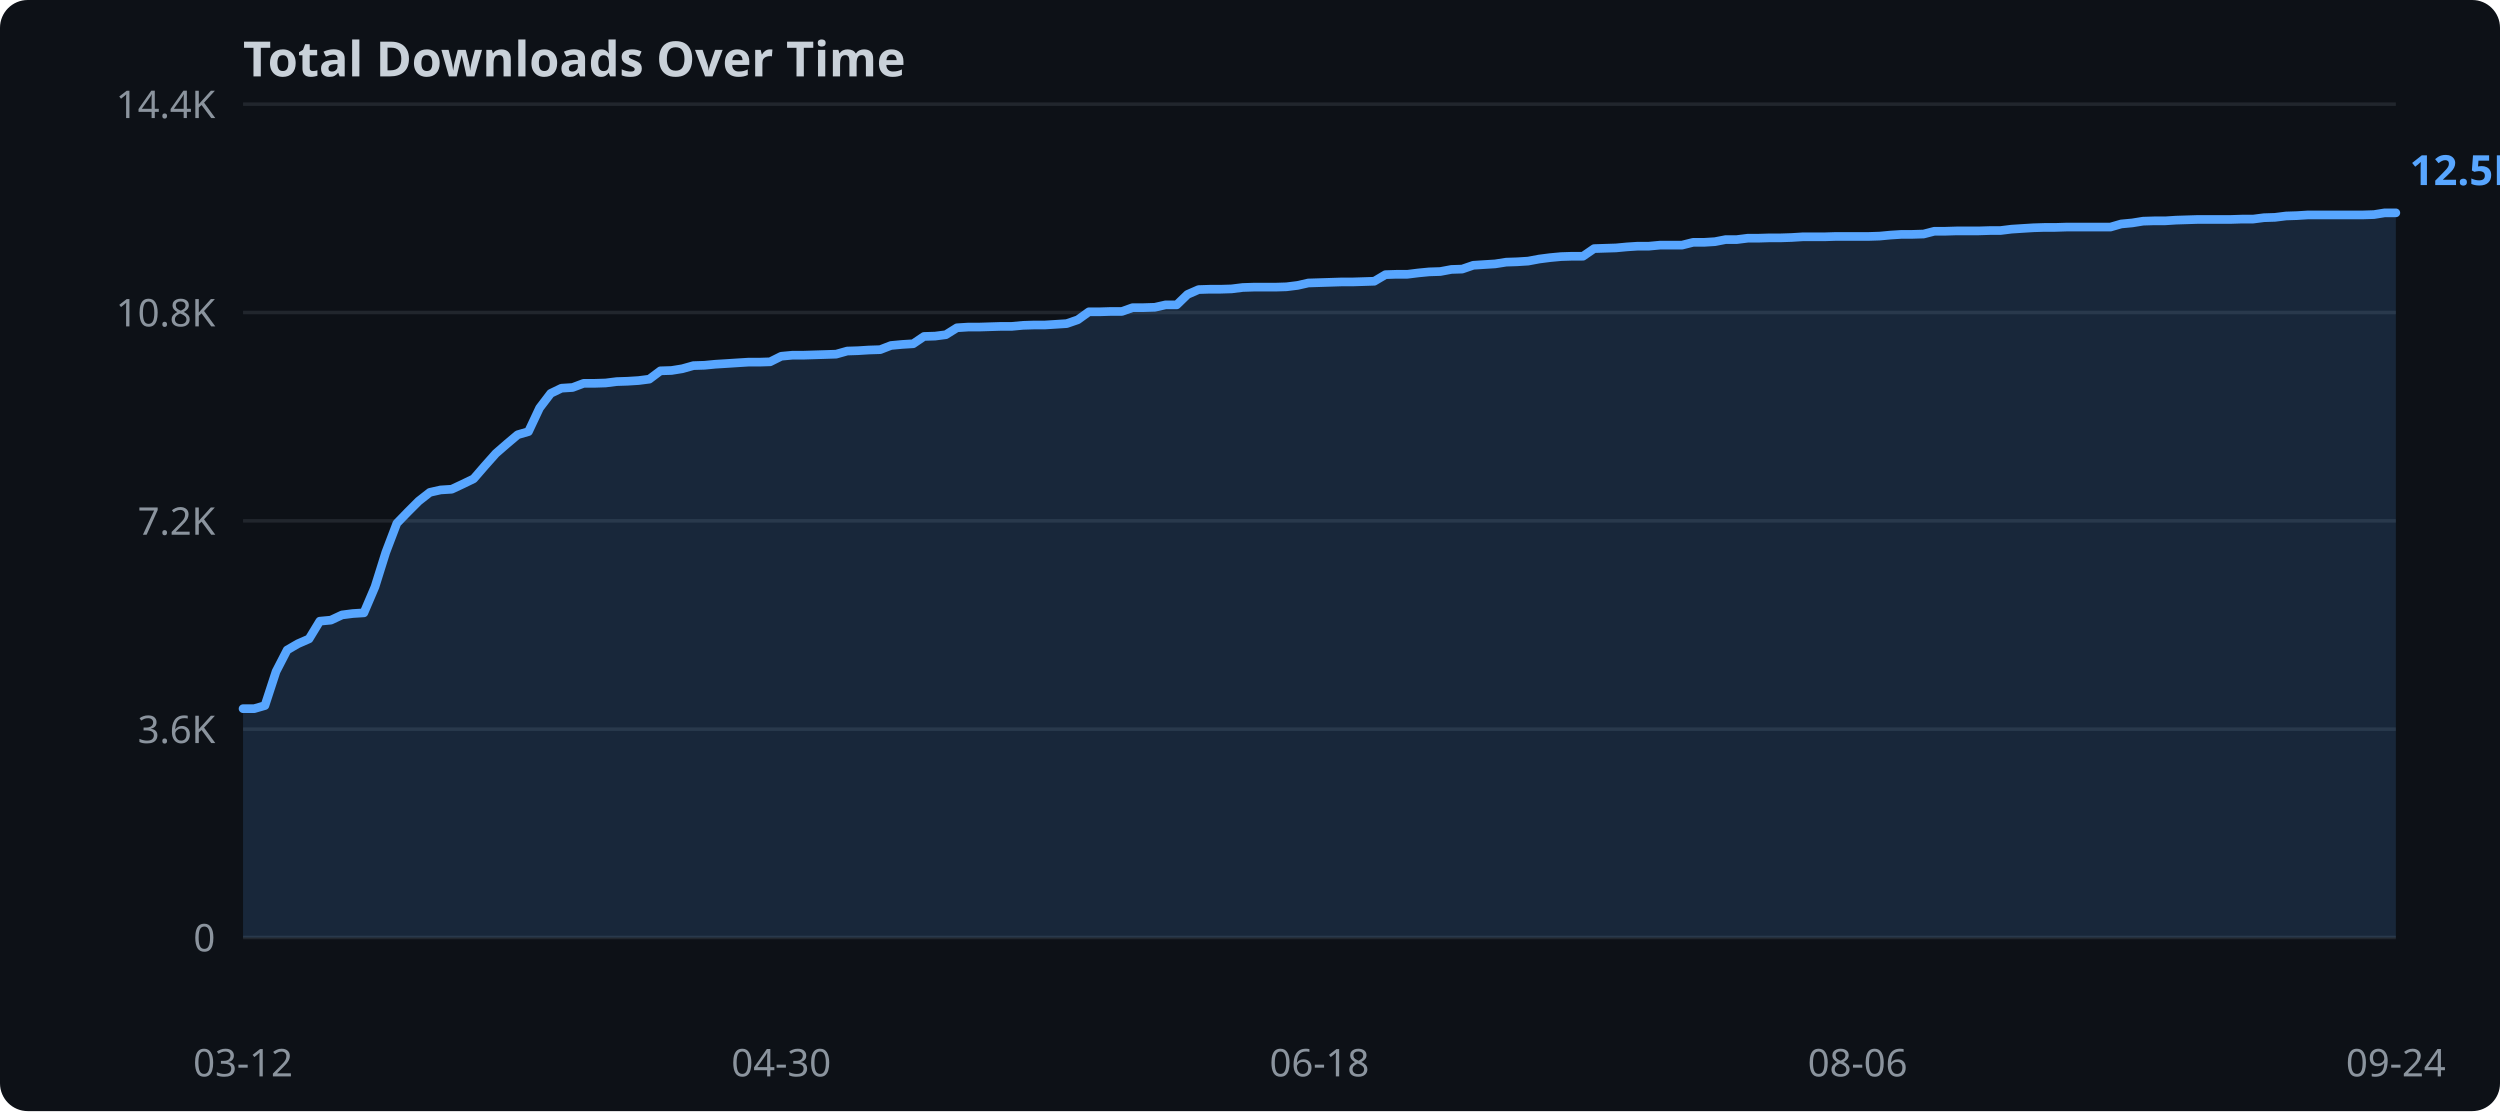
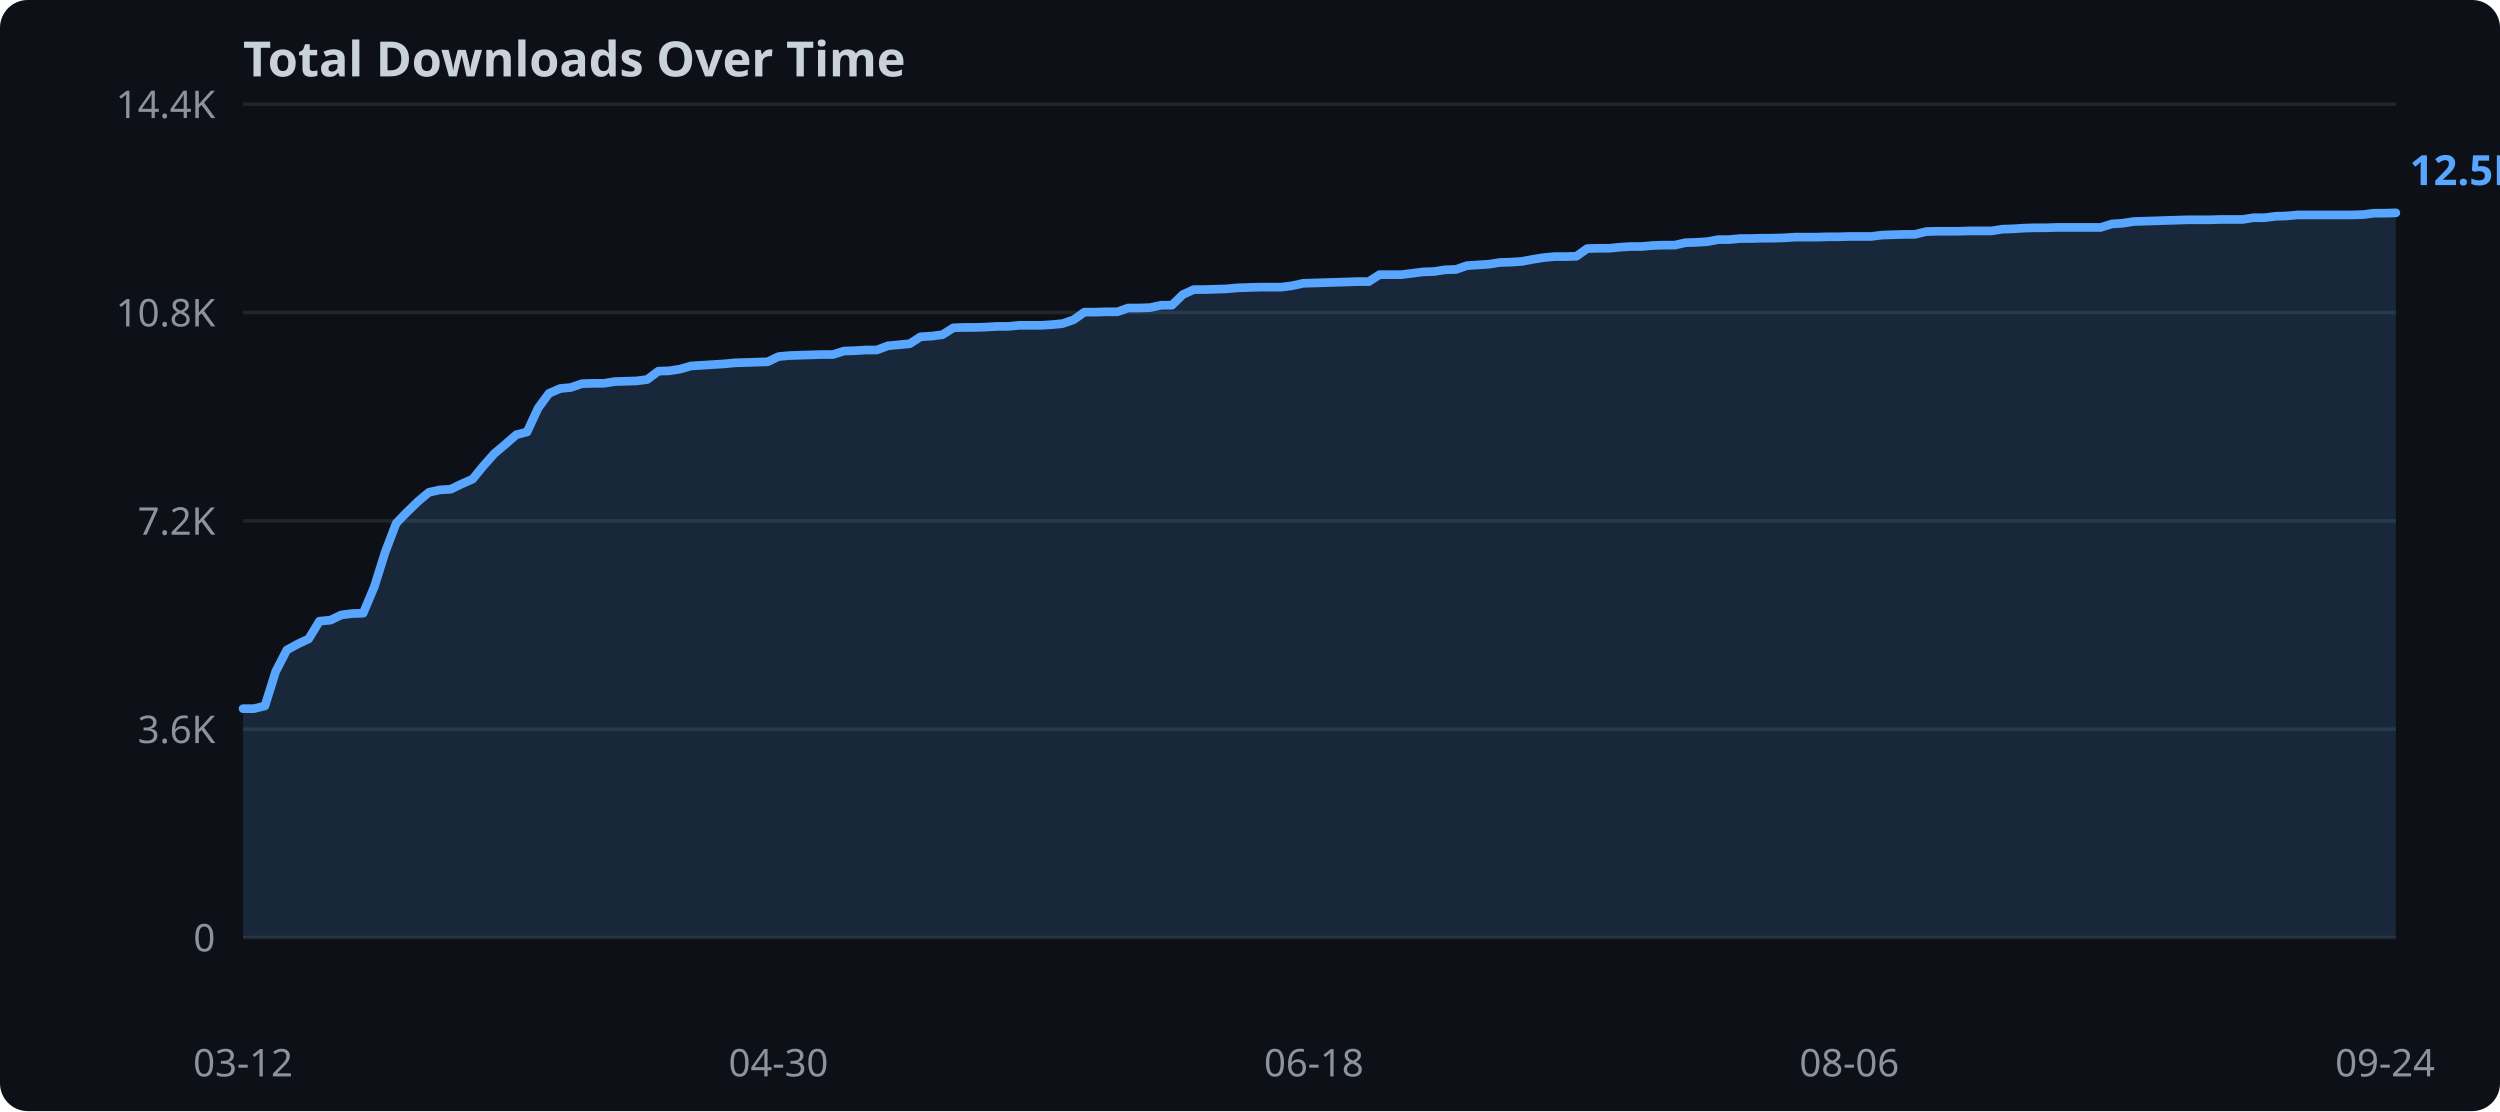
<svg xmlns="http://www.w3.org/2000/svg" width="720" height="320">
  <rect width="720" height="320" fill="#0d1117" rx="8" />
  <text x="70" y="22" fill="#c9d1d9" font-family="sans-serif" font-size="14" font-weight="bold">Total Downloads Over Time</text>
  <line x1="70" y1="270.0" x2="690" y2="270.0" stroke="#21262d" stroke-width="1" />
  <text x="62" y="274.0" text-anchor="end" fill="#8b949e" font-family="sans-serif" font-size="11">0</text>
  <line x1="70" y1="210.0" x2="690" y2="210.0" stroke="#21262d" stroke-width="1" />
  <text x="62" y="214.0" text-anchor="end" fill="#8b949e" font-family="sans-serif" font-size="11">3.6K</text>
  <line x1="70" y1="150.0" x2="690" y2="150.0" stroke="#21262d" stroke-width="1" />
  <text x="62" y="154.0" text-anchor="end" fill="#8b949e" font-family="sans-serif" font-size="11">7.2K</text>
  <line x1="70" y1="90.0" x2="690" y2="90.0" stroke="#21262d" stroke-width="1" />
  <text x="62" y="94.0" text-anchor="end" fill="#8b949e" font-family="sans-serif" font-size="11">10.8K</text>
  <line x1="70" y1="30.0" x2="690" y2="30.0" stroke="#21262d" stroke-width="1" />
  <text x="62" y="34.0" text-anchor="end" fill="#8b949e" font-family="sans-serif" font-size="11">14.4K</text>
-   <polygon points="70.0,204.1 73.2,204.1 76.3,203.2 79.5,193.4 82.7,187.2 85.8,185.4 89.0,184.0 92.1,178.9 95.3,178.6 98.5,177.1 101.6,176.7 104.8,176.5 108.0,169.0 111.1,159.1 114.3,150.7 117.4,147.5 120.6,144.3 123.8,141.8 126.9,141.1 130.1,140.9 133.3,139.4 136.4,137.9 139.6,134.2 142.8,130.6 145.9,127.9 149.1,125.2 152.2,124.3 155.4,117.5 158.6,113.3 161.7,111.8 164.9,111.6 168.1,110.4 171.2,110.4 174.4,110.3 177.6,109.9 180.7,109.8 183.9,109.6 187.0,109.2 190.2,106.8 193.4,106.7 196.5,106.2 199.7,105.3 202.9,105.2 206.0,104.9 209.2,104.7 212.3,104.5 215.5,104.3 218.7,104.3 221.8,104.2 225.0,102.6 228.2,102.3 231.3,102.3 234.5,102.2 237.7,102.1 240.8,102.0 244.0,101.1 247.1,101.0 250.3,100.8 253.5,100.7 256.6,99.5 259.8,99.2 263.0,99.0 266.1,96.9 269.3,96.8 272.4,96.4 275.6,94.4 278.8,94.2 281.9,94.2 285.1,94.1 288.3,94.0 291.4,94.0 294.6,93.7 297.8,93.6 300.9,93.6 304.1,93.4 307.2,93.2 310.4,92.1 313.6,89.8 316.7,89.8 319.9,89.7 323.1,89.7 326.2,88.6 329.4,88.6 332.6,88.5 335.7,87.8 338.9,87.8 342.0,84.8 345.2,83.4 348.4,83.3 351.5,83.3 354.7,83.2 357.9,82.8 361.0,82.7 364.2,82.7 367.3,82.7 370.5,82.6 373.7,82.2 376.8,81.5 380.0,81.4 383.2,81.3 386.3,81.2 389.5,81.2 392.7,81.1 395.8,81.0 399.0,79.1 402.1,79.0 405.3,79.0 408.5,78.6 411.6,78.3 414.8,78.2 418.0,77.6 421.1,77.5 424.3,76.4 427.4,76.2 430.6,76.0 433.8,75.5 436.9,75.4 440.1,75.2 443.3,74.6 446.4,74.2 449.6,73.9 452.8,73.8 455.9,73.8 459.1,71.6 462.2,71.5 465.4,71.4 468.6,71.1 471.7,70.9 474.9,70.9 478.1,70.6 481.2,70.6 484.4,70.6 487.6,69.8 490.7,69.8 493.9,69.6 497.0,69.0 500.2,69.0 503.4,68.6 506.5,68.6 509.7,68.5 512.9,68.5 516.0,68.4 519.2,68.2 522.3,68.2 525.5,68.2 528.7,68.1 531.8,68.1 535.0,68.1 538.2,68.1 541.3,68.0 544.5,67.7 547.7,67.5 550.8,67.5 554.0,67.4 557.1,66.6 560.3,66.6 563.5,66.5 566.6,66.5 569.8,66.5 573.0,66.4 576.1,66.4 579.3,66.0 582.4,65.8 585.6,65.6 588.8,65.5 591.9,65.5 595.1,65.4 598.3,65.4 601.4,65.4 604.6,65.4 607.8,65.4 610.9,64.5 614.1,64.2 617.2,63.7 620.4,63.6 623.6,63.6 626.7,63.4 629.9,63.3 633.1,63.2 636.2,63.2 639.4,63.2 642.6,63.2 645.7,63.1 648.9,63.1 652.0,62.7 655.2,62.6 658.4,62.2 661.5,62.1 664.7,61.9 667.9,61.9 671.0,61.9 674.2,61.9 677.3,61.9 680.5,61.9 683.7,61.8 686.8,61.3 690.0,61.3 690.0,270.0 70.0,270.0" fill="#58a6ff" opacity="0.15" />
-   <polyline points="70.0,204.1 73.2,204.1 76.3,203.2 79.5,193.4 82.7,187.2 85.8,185.4 89.0,184.0 92.1,178.9 95.3,178.6 98.5,177.1 101.6,176.7 104.8,176.5 108.0,169.0 111.1,159.1 114.3,150.7 117.4,147.5 120.6,144.3 123.8,141.8 126.9,141.1 130.1,140.9 133.3,139.4 136.4,137.9 139.6,134.2 142.8,130.6 145.9,127.9 149.1,125.2 152.2,124.3 155.4,117.5 158.6,113.3 161.7,111.8 164.9,111.6 168.1,110.4 171.2,110.4 174.4,110.3 177.6,109.9 180.7,109.8 183.9,109.6 187.0,109.2 190.2,106.8 193.4,106.7 196.5,106.2 199.7,105.3 202.9,105.2 206.0,104.9 209.2,104.7 212.3,104.5 215.5,104.3 218.7,104.3 221.8,104.2 225.0,102.6 228.2,102.3 231.3,102.3 234.5,102.2 237.7,102.1 240.8,102.0 244.0,101.1 247.1,101.0 250.3,100.8 253.5,100.7 256.6,99.5 259.8,99.2 263.0,99.0 266.1,96.9 269.3,96.8 272.4,96.4 275.6,94.4 278.8,94.2 281.9,94.2 285.1,94.1 288.3,94.0 291.4,94.0 294.6,93.7 297.8,93.6 300.9,93.6 304.1,93.4 307.2,93.2 310.4,92.1 313.6,89.8 316.7,89.8 319.9,89.7 323.1,89.7 326.2,88.6 329.4,88.6 332.6,88.5 335.7,87.8 338.9,87.8 342.0,84.8 345.2,83.4 348.4,83.3 351.5,83.3 354.7,83.2 357.9,82.8 361.0,82.7 364.2,82.7 367.3,82.7 370.5,82.6 373.7,82.2 376.8,81.5 380.0,81.4 383.2,81.3 386.3,81.2 389.5,81.2 392.7,81.1 395.8,81.0 399.0,79.1 402.1,79.0 405.3,79.0 408.5,78.6 411.6,78.3 414.8,78.2 418.0,77.6 421.1,77.5 424.3,76.4 427.4,76.2 430.6,76.0 433.8,75.5 436.9,75.4 440.1,75.2 443.3,74.6 446.4,74.2 449.6,73.9 452.8,73.8 455.9,73.8 459.1,71.6 462.2,71.5 465.4,71.4 468.6,71.1 471.7,70.9 474.9,70.9 478.1,70.6 481.2,70.6 484.4,70.6 487.6,69.8 490.7,69.8 493.9,69.6 497.0,69.0 500.2,69.0 503.4,68.6 506.5,68.6 509.7,68.5 512.9,68.5 516.0,68.4 519.2,68.2 522.3,68.2 525.5,68.2 528.7,68.1 531.8,68.1 535.0,68.1 538.2,68.1 541.3,68.0 544.5,67.7 547.7,67.5 550.8,67.5 554.0,67.4 557.1,66.6 560.3,66.6 563.5,66.5 566.6,66.5 569.8,66.5 573.0,66.4 576.1,66.4 579.3,66.0 582.4,65.8 585.6,65.6 588.8,65.5 591.9,65.5 595.1,65.4 598.3,65.4 601.4,65.4 604.6,65.4 607.8,65.4 610.9,64.5 614.1,64.2 617.2,63.7 620.4,63.6 623.6,63.6 626.7,63.4 629.9,63.3 633.1,63.2 636.2,63.2 639.4,63.2 642.6,63.2 645.7,63.1 648.9,63.1 652.0,62.7 655.2,62.6 658.4,62.2 661.5,62.1 664.7,61.9 667.9,61.9 671.0,61.9 674.2,61.9 677.3,61.9 680.5,61.9 683.7,61.8 686.8,61.3 690.0,61.3" fill="none" stroke="#58a6ff" stroke-width="2.5" stroke-linejoin="round" stroke-linecap="round" />
+   <polygon points="70.0,204.1 73.1,204.1 76.3,203.3 79.4,193.4 82.6,187.2 85.7,185.5 88.9,184.0 92.0,178.9 95.2,178.6 98.3,177.1 101.5,176.7 104.6,176.6 107.8,169.0 110.9,159.1 114.1,150.7 117.2,147.5 120.4,144.4 123.5,141.8 126.6,141.1 129.8,140.9 132.9,139.4 136.1,138.0 139.2,134.2 142.4,130.6 145.5,128.0 148.7,125.2 151.8,124.4 155.0,117.5 158.1,113.3 161.3,111.9 164.4,111.6 167.6,110.5 170.7,110.4 173.9,110.4 177.0,109.9 180.2,109.8 183.3,109.7 186.4,109.3 189.6,106.9 192.7,106.8 195.9,106.3 199.0,105.4 202.2,105.2 205.3,105.0 208.5,104.8 211.6,104.5 214.8,104.4 217.9,104.3 221.1,104.2 224.2,102.7 227.4,102.4 230.5,102.3 233.7,102.2 236.8,102.1 239.9,102.1 243.1,101.1 246.2,101.0 249.4,100.8 252.5,100.8 255.7,99.6 258.8,99.3 262.0,99.0 265.1,97.0 268.3,96.8 271.4,96.4 274.6,94.4 277.7,94.3 280.9,94.3 284.0,94.2 287.2,94.0 290.3,94.0 293.5,93.7 296.6,93.7 299.7,93.7 302.9,93.5 306.0,93.2 309.2,92.1 312.3,89.9 315.5,89.9 318.6,89.8 321.8,89.8 324.9,88.7 328.1,88.7 331.2,88.6 334.4,87.9 337.5,87.9 340.7,84.8 343.8,83.4 347.0,83.4 350.1,83.3 353.2,83.2 356.4,82.9 359.5,82.8 362.7,82.7 365.8,82.7 369.0,82.7 372.1,82.3 375.3,81.6 378.4,81.5 381.6,81.4 384.7,81.3 387.9,81.2 391.0,81.1 394.2,81.1 397.3,79.1 400.5,79.1 403.6,79.1 406.8,78.7 409.9,78.3 413.0,78.2 416.2,77.7 419.3,77.6 422.5,76.5 425.6,76.3 428.8,76.1 431.9,75.6 435.1,75.5 438.2,75.3 441.4,74.7 444.5,74.2 447.7,73.9 450.8,73.9 454.0,73.8 457.1,71.6 460.3,71.5 463.4,71.5 466.5,71.2 469.7,71.0 472.8,71.0 476.0,70.7 479.1,70.6 482.3,70.6 485.4,69.9 488.6,69.8 491.7,69.6 494.9,69.0 498.0,69.0 501.2,68.7 504.3,68.7 507.5,68.6 510.6,68.6 513.8,68.5 516.9,68.3 520.1,68.3 523.2,68.3 526.3,68.2 529.5,68.2 532.6,68.1 535.8,68.1 538.9,68.1 542.1,67.7 545.2,67.6 548.4,67.5 551.5,67.5 554.7,66.7 557.8,66.6 561.0,66.6 564.1,66.6 567.3,66.5 570.4,66.5 573.6,66.5 576.7,66.0 579.8,65.9 583.0,65.7 586.1,65.6 589.3,65.6 592.4,65.5 595.6,65.5 598.7,65.5 601.9,65.5 605.0,65.5 608.2,64.5 611.3,64.3 614.5,63.8 617.6,63.7 620.8,63.6 623.9,63.5 627.1,63.4 630.2,63.3 633.4,63.3 636.5,63.3 639.6,63.2 642.8,63.2 645.9,63.2 649.1,62.7 652.2,62.7 655.4,62.3 658.5,62.2 661.7,61.9 664.8,61.9 668.0,61.9 671.1,61.9 674.3,61.9 677.4,61.9 680.6,61.8 683.7,61.4 686.9,61.4 690.0,61.3 690.0,270.0 70.0,270.0" fill="#58a6ff" opacity="0.15" />
+   <polyline points="70.0,204.1 73.1,204.1 76.3,203.3 79.4,193.4 82.6,187.2 85.7,185.5 88.9,184.0 92.0,178.9 95.2,178.6 98.3,177.1 101.5,176.7 104.6,176.6 107.8,169.0 110.9,159.1 114.1,150.7 117.2,147.5 120.4,144.4 123.5,141.8 126.6,141.1 129.8,140.9 132.9,139.4 136.1,138.0 139.2,134.2 142.4,130.6 145.5,128.0 148.7,125.2 151.8,124.4 155.0,117.5 158.1,113.3 161.3,111.9 164.4,111.6 167.6,110.5 170.7,110.4 173.9,110.4 177.0,109.9 180.2,109.8 183.3,109.7 186.4,109.3 189.6,106.9 192.7,106.8 195.9,106.3 199.0,105.4 202.2,105.2 205.3,105.0 208.5,104.8 211.6,104.5 214.8,104.4 217.9,104.3 221.1,104.2 224.2,102.7 227.4,102.4 230.5,102.3 233.7,102.2 236.8,102.1 239.9,102.1 243.1,101.1 246.2,101.0 249.4,100.8 252.5,100.8 255.7,99.6 258.8,99.3 262.0,99.0 265.1,97.0 268.3,96.8 271.4,96.4 274.6,94.4 277.7,94.3 280.9,94.3 284.0,94.2 287.2,94.0 290.3,94.0 293.5,93.7 296.6,93.7 299.7,93.7 302.9,93.5 306.0,93.2 309.2,92.1 312.3,89.9 315.5,89.9 318.6,89.8 321.8,89.8 324.9,88.7 328.1,88.7 331.2,88.6 334.4,87.9 337.5,87.9 340.7,84.8 343.8,83.4 347.0,83.4 350.1,83.3 353.2,83.2 356.4,82.9 359.5,82.8 362.7,82.7 365.8,82.7 369.0,82.7 372.1,82.3 375.3,81.6 378.4,81.5 381.6,81.4 384.7,81.3 387.9,81.2 391.0,81.1 394.2,81.1 397.3,79.1 400.5,79.1 403.6,79.1 406.8,78.7 409.9,78.3 413.0,78.2 416.2,77.7 419.3,77.6 422.5,76.5 425.6,76.3 428.8,76.1 431.9,75.6 435.1,75.5 438.2,75.3 441.4,74.7 444.5,74.2 447.7,73.9 450.8,73.9 454.0,73.8 457.1,71.6 460.3,71.5 463.4,71.5 466.5,71.2 469.7,71.0 472.8,71.0 476.0,70.7 479.1,70.6 482.3,70.6 485.4,69.9 488.6,69.8 491.7,69.6 494.9,69.0 498.0,69.0 501.2,68.7 504.3,68.7 507.5,68.6 510.6,68.6 513.8,68.5 516.9,68.3 520.1,68.3 523.2,68.3 526.3,68.2 529.5,68.2 532.6,68.1 535.8,68.1 538.9,68.1 542.1,67.7 545.2,67.6 548.4,67.5 551.5,67.5 554.7,66.7 557.8,66.6 561.0,66.6 564.1,66.6 567.3,66.5 570.4,66.5 573.6,66.5 576.7,66.0 579.8,65.9 583.0,65.7 586.1,65.6 589.3,65.6 592.4,65.5 595.6,65.5 598.7,65.5 601.9,65.5 605.0,65.5 608.2,64.5 611.3,64.3 614.5,63.8 617.6,63.7 620.8,63.6 623.9,63.5 627.1,63.4 630.2,63.3 633.4,63.3 636.5,63.3 639.6,63.2 642.8,63.2 645.9,63.2 649.1,62.7 652.2,62.7 655.4,62.3 658.5,62.2 661.7,61.9 664.8,61.9 668.0,61.9 671.1,61.9 674.3,61.9 677.4,61.9 680.6,61.8 683.7,61.4 686.9,61.4 690.0,61.3" fill="none" stroke="#58a6ff" stroke-width="2.5" stroke-linejoin="round" stroke-linecap="round" />
  <text x="70.0" y="310" text-anchor="middle" fill="#8b949e" font-family="sans-serif" font-size="11">03-12</text>
-   <text x="225.0" y="310" text-anchor="middle" fill="#8b949e" font-family="sans-serif" font-size="11">04-30</text>
-   <text x="380.0" y="310" text-anchor="middle" fill="#8b949e" font-family="sans-serif" font-size="11">06-18</text>
-   <text x="535.0" y="310" text-anchor="middle" fill="#8b949e" font-family="sans-serif" font-size="11">08-06</text>
-   <text x="690.0" y="310" text-anchor="middle" fill="#8b949e" font-family="sans-serif" font-size="11">09-24</text>
+   <text x="224.2" y="310" text-anchor="middle" fill="#8b949e" font-family="sans-serif" font-size="11">04-30</text>
+   <text x="378.4" y="310" text-anchor="middle" fill="#8b949e" font-family="sans-serif" font-size="11">06-18</text>
+   <text x="532.6" y="310" text-anchor="middle" fill="#8b949e" font-family="sans-serif" font-size="11">08-06</text>
+   <text x="686.9" y="310" text-anchor="middle" fill="#8b949e" font-family="sans-serif" font-size="11">09-24</text>
  <text x="694.0" y="53.3" fill="#58a6ff" font-family="sans-serif" font-size="12" font-weight="bold">12.5K</text>
</svg>
